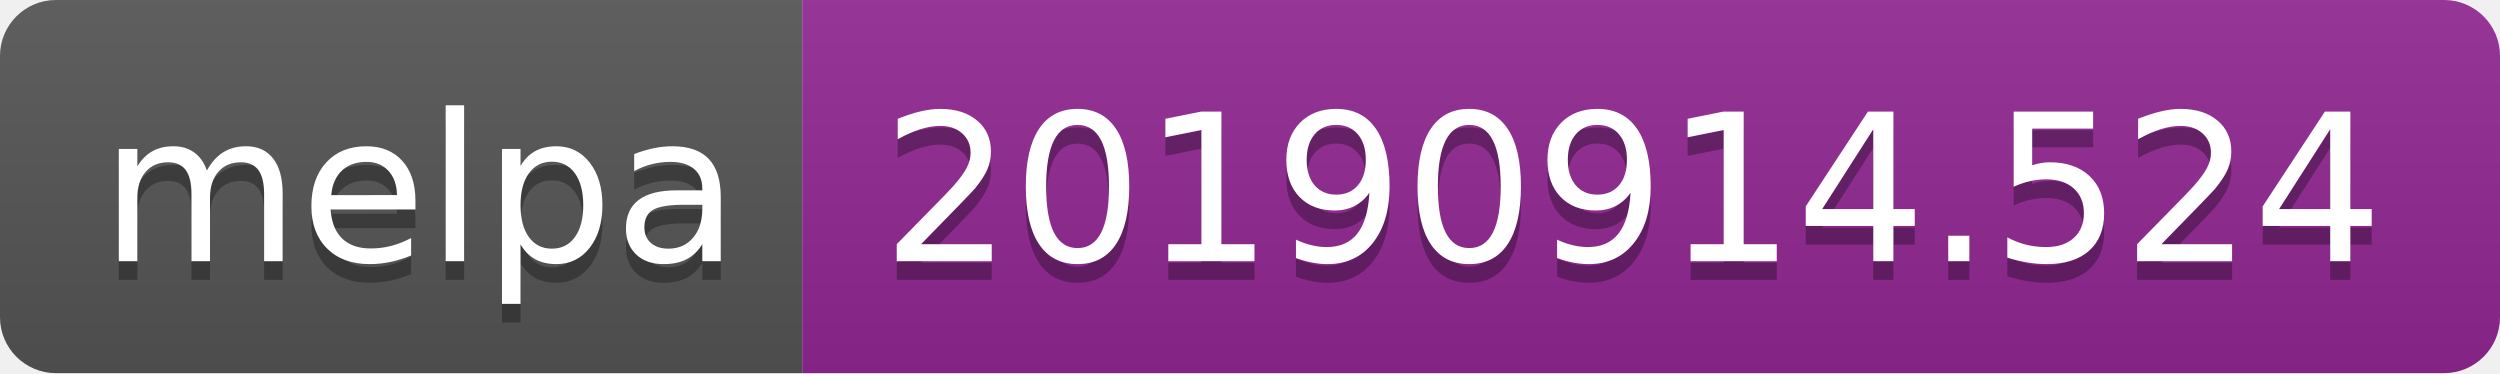
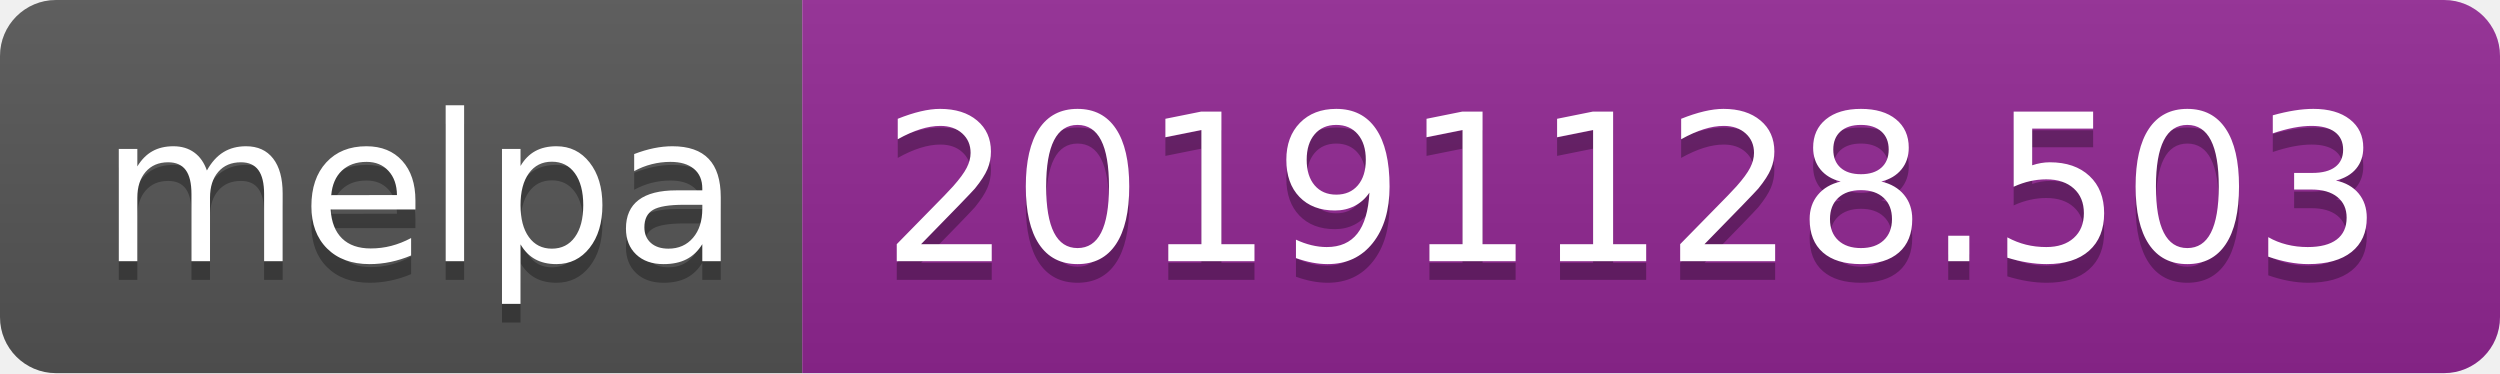
<svg xmlns="http://www.w3.org/2000/svg" width="134" height="20">
  <linearGradient id="b" x2="0" y2="100%">
    <stop offset="0" stop-color="#bbb" stop-opacity=".1" />
    <stop offset="1" stop-opacity=".1" />
  </linearGradient>
  <clipPath id="a">
    <rect width="134" height="20" rx="3" fill="#fff" />
  </clipPath>
  <g clip-path="url(#a)">
    <path fill="#555" d="M0 0h43v20H0z" />
    <path fill="#922793" d="M43 0h91v20H43z" />
    <path fill="url(#b)" d="M0 0h134v20H0z" />
  </g>
  <g fill="#fff" text-anchor="middle" font-family="DejaVu Sans,Verdana,Geneva,sans-serif" font-size="110">
    <text x="225" y="150" fill="#010101" fill-opacity=".3" transform="scale(.1)" textLength="330">melpa</text>
    <text x="225" y="140" transform="scale(.1)" textLength="330">melpa</text>
-     <text x="875" y="150" fill="#010101" fill-opacity=".3" transform="scale(.1)" textLength="810">20190914.524</text>
-     <text x="875" y="140" transform="scale(.1)" textLength="810">20190914.524</text>
+     <text x="875" y="150" fill="#010101" fill-opacity=".3" transform="scale(.1)" textLength="810">20191128.503</text>
+     <text x="875" y="140" transform="scale(.1)" textLength="810">20191128.503</text>
  </g>
</svg>
